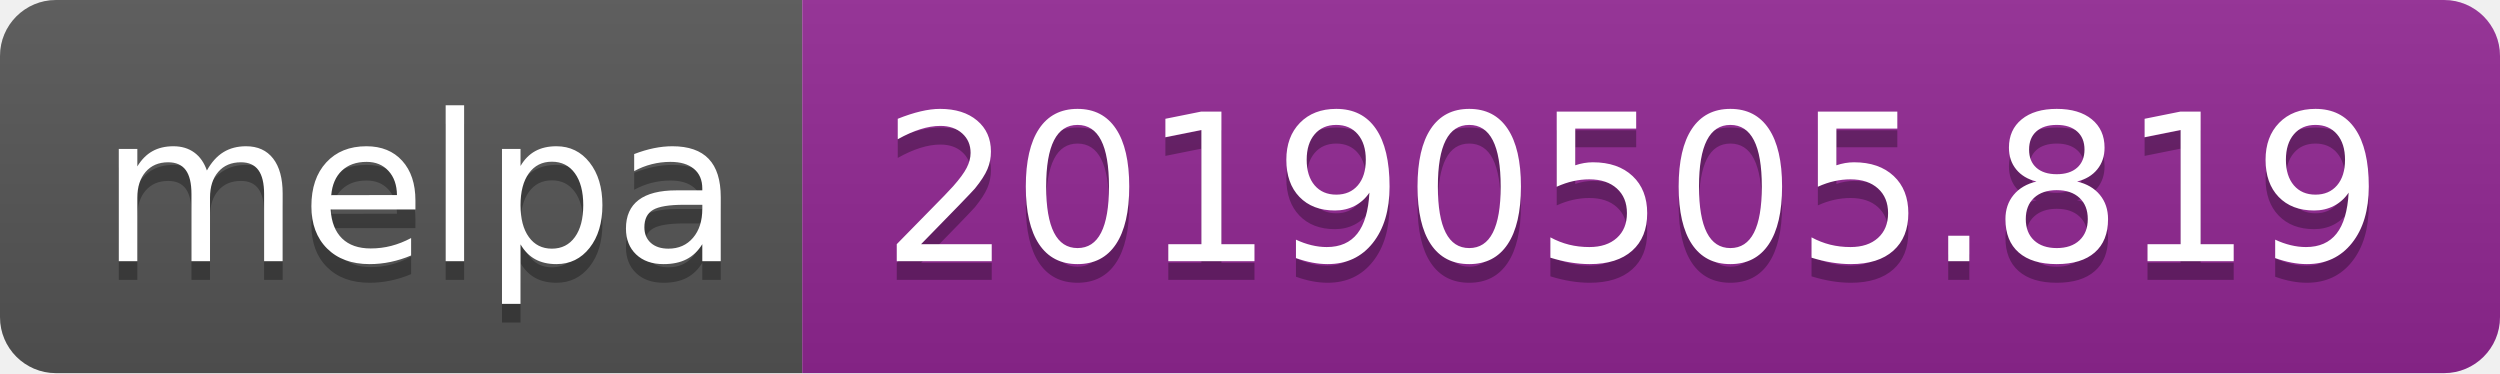
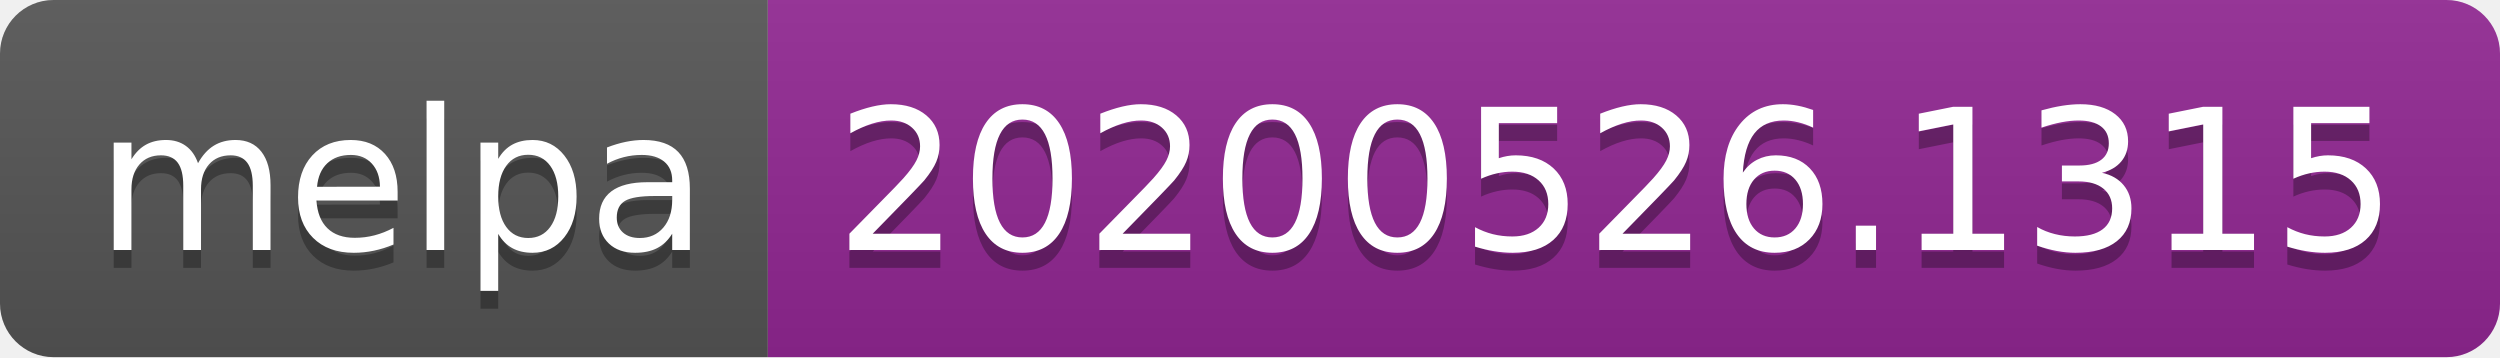
- <svg xmlns="http://www.w3.org/2000/svg" width="134" height="20">
+ <svg xmlns="http://www.w3.org/2000/svg" width="140" height="20">
  <linearGradient id="s" x2="0" y2="100%">
    <stop offset="0" stop-color="#bbb" stop-opacity=".1" />
    <stop offset="1" stop-opacity=".1" />
  </linearGradient>
  <clipPath id="r">
-     <rect width="134" height="20" rx="3" fill="#fff" />
+     <rect width="140" height="20" rx="3" fill="#fff" />
  </clipPath>
  <g clip-path="url(#r)">
    <rect width="43" height="20" fill="#555" />
-     <rect x="43" width="91" height="20" fill="#922793" />
-     <rect width="134" height="20" fill="url(#s)" />
+     <rect x="43" width="97" height="20" fill="#922793" />
+     <rect width="140" height="20" fill="url(#s)" />
  </g>
  <g fill="#fff" text-anchor="middle" font-family="Verdana,Geneva,DejaVu Sans,sans-serif" text-rendering="geometricPrecision" font-size="110">
    <text x="225" y="150" fill="#010101" fill-opacity=".3" transform="scale(.1)" textLength="330">melpa</text>
    <text x="225" y="140" transform="scale(.1)" textLength="330">melpa</text>
-     <text x="875" y="150" fill="#010101" fill-opacity=".3" transform="scale(.1)" textLength="810">20190505.819</text>
-     <text x="875" y="140" transform="scale(.1)" textLength="810">20190505.819</text>
+     <text x="905" y="150" fill="#010101" fill-opacity=".3" transform="scale(.1)" textLength="870">20200526.1315</text>
+     <text x="905" y="140" transform="scale(.1)" textLength="870">20200526.1315</text>
  </g>
</svg>
